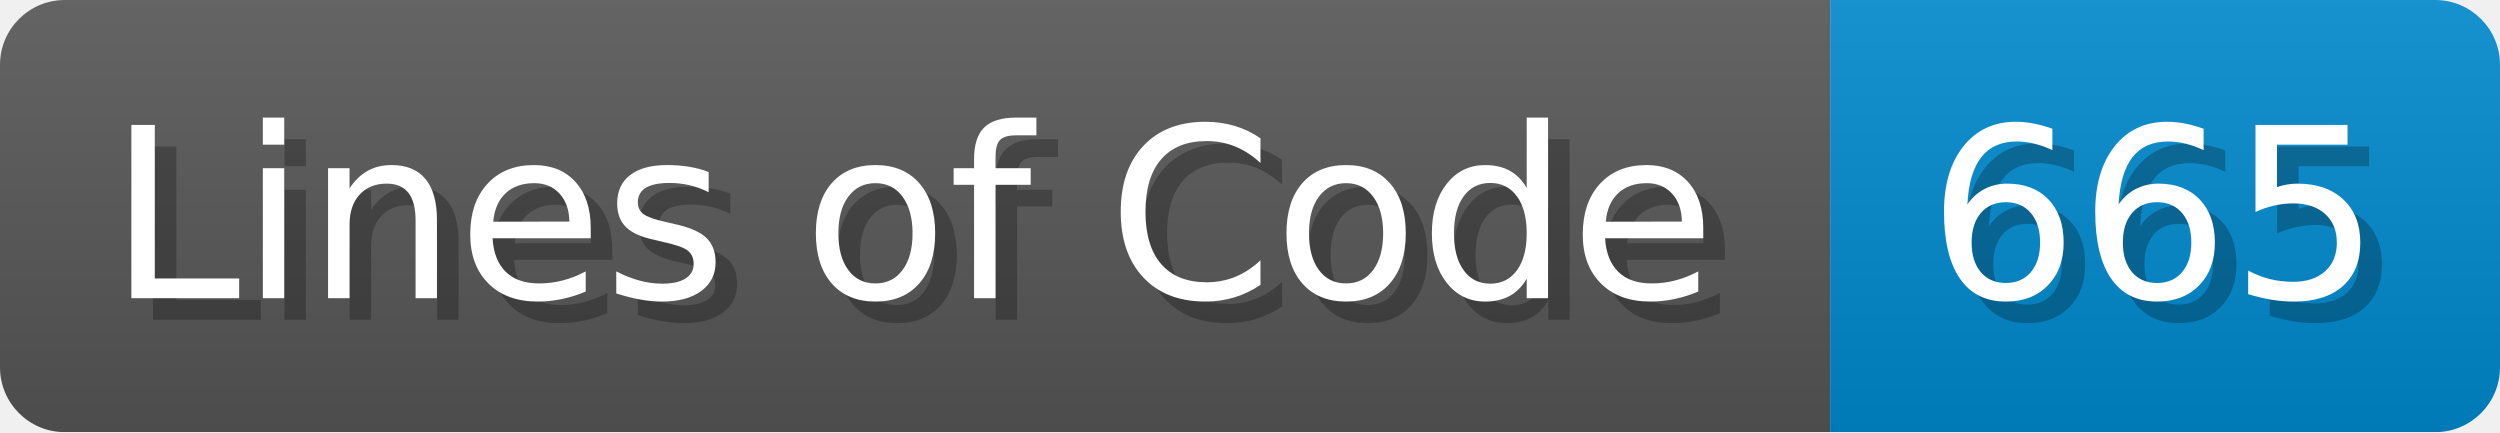
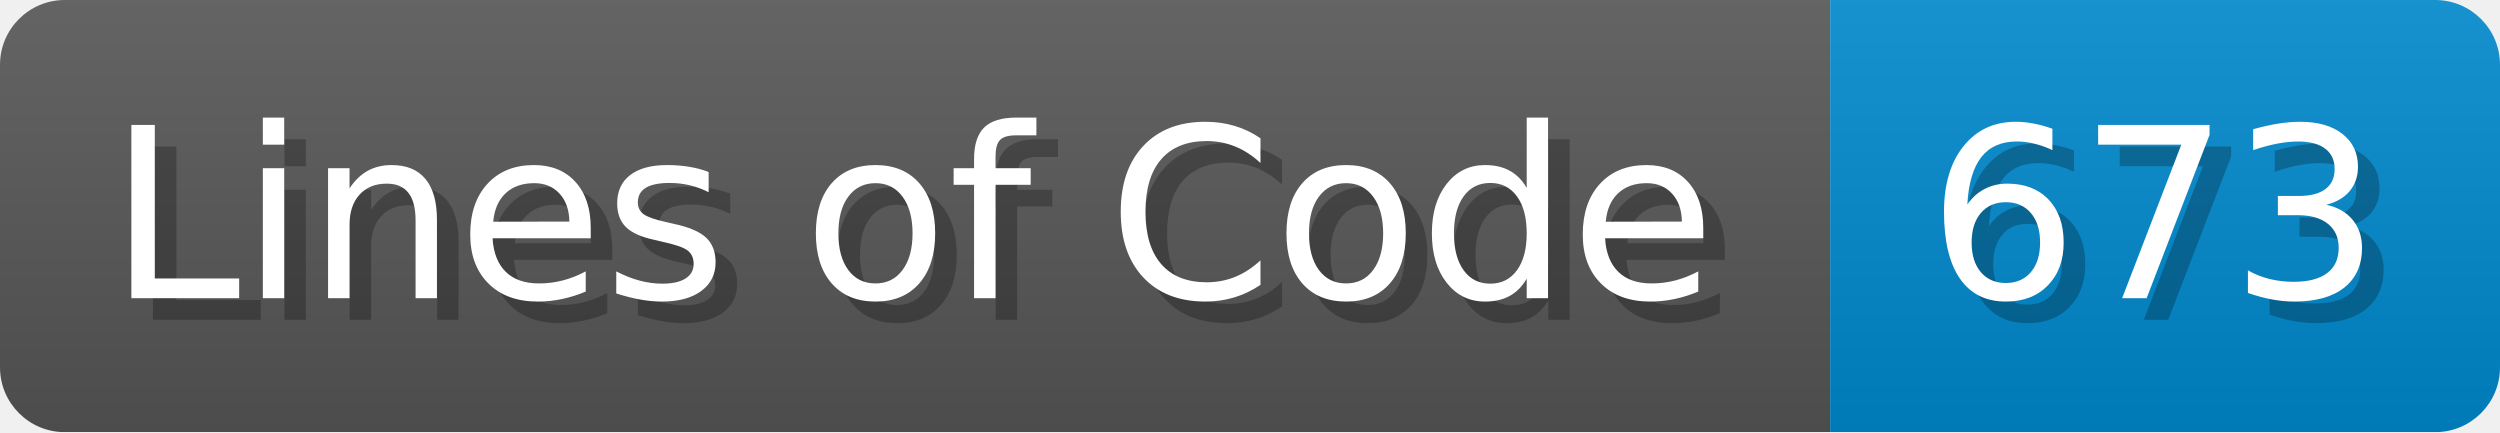
<svg xmlns="http://www.w3.org/2000/svg" width="115.7" height="20" viewBox="0 0 1157 200">
  <linearGradient id="a" x2="0" y2="100%">
    <stop offset="0" stop-opacity=".1" stop-color="#EEE" />
    <stop offset="1" stop-opacity=".1" />
  </linearGradient>
  <mask id="m">
    <rect width="1157" height="200" rx="30" fill="#FFF" />
  </mask>
  <g mask="url(#m)">
    <rect width="847" height="200" fill="#555" />
    <rect width="310" height="200" fill="#08C" x="847" />
    <rect width="1157" height="200" fill="url(#a)" />
  </g>
  <g fill="#fff" text-anchor="start" font-family="Verdana,DejaVu Sans,sans-serif" font-size="110">
    <text x="60" y="148" textLength="747" fill="#000" opacity="0.25">Lines of Code</text>
    <text x="50" y="138" textLength="747">Lines of Code</text>
-     <text x="902" y="148" textLength="210" fill="#000" opacity="0.25">665</text>
-     <text x="892" y="138" textLength="210">665</text>
+     <text x="902" y="148" textLength="210" fill="#000" opacity="0.25">673</text>
+     <text x="892" y="138" textLength="210">673</text>
  </g>
</svg>
